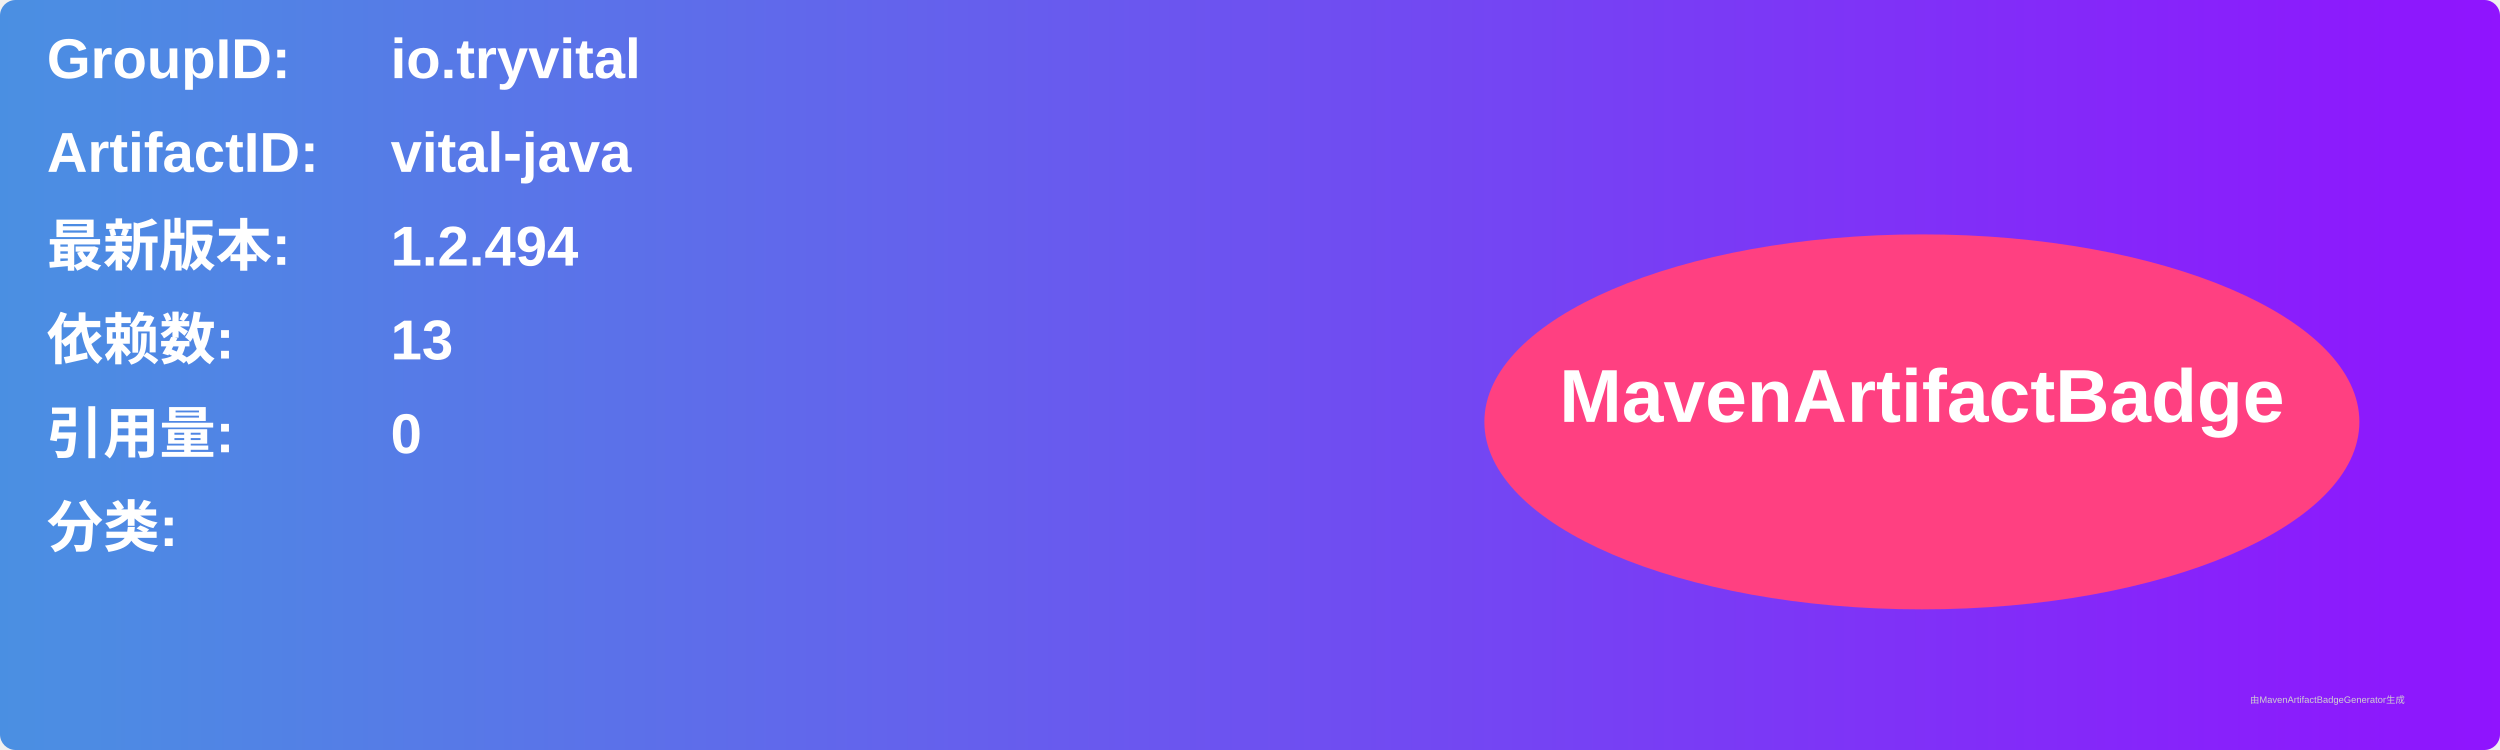
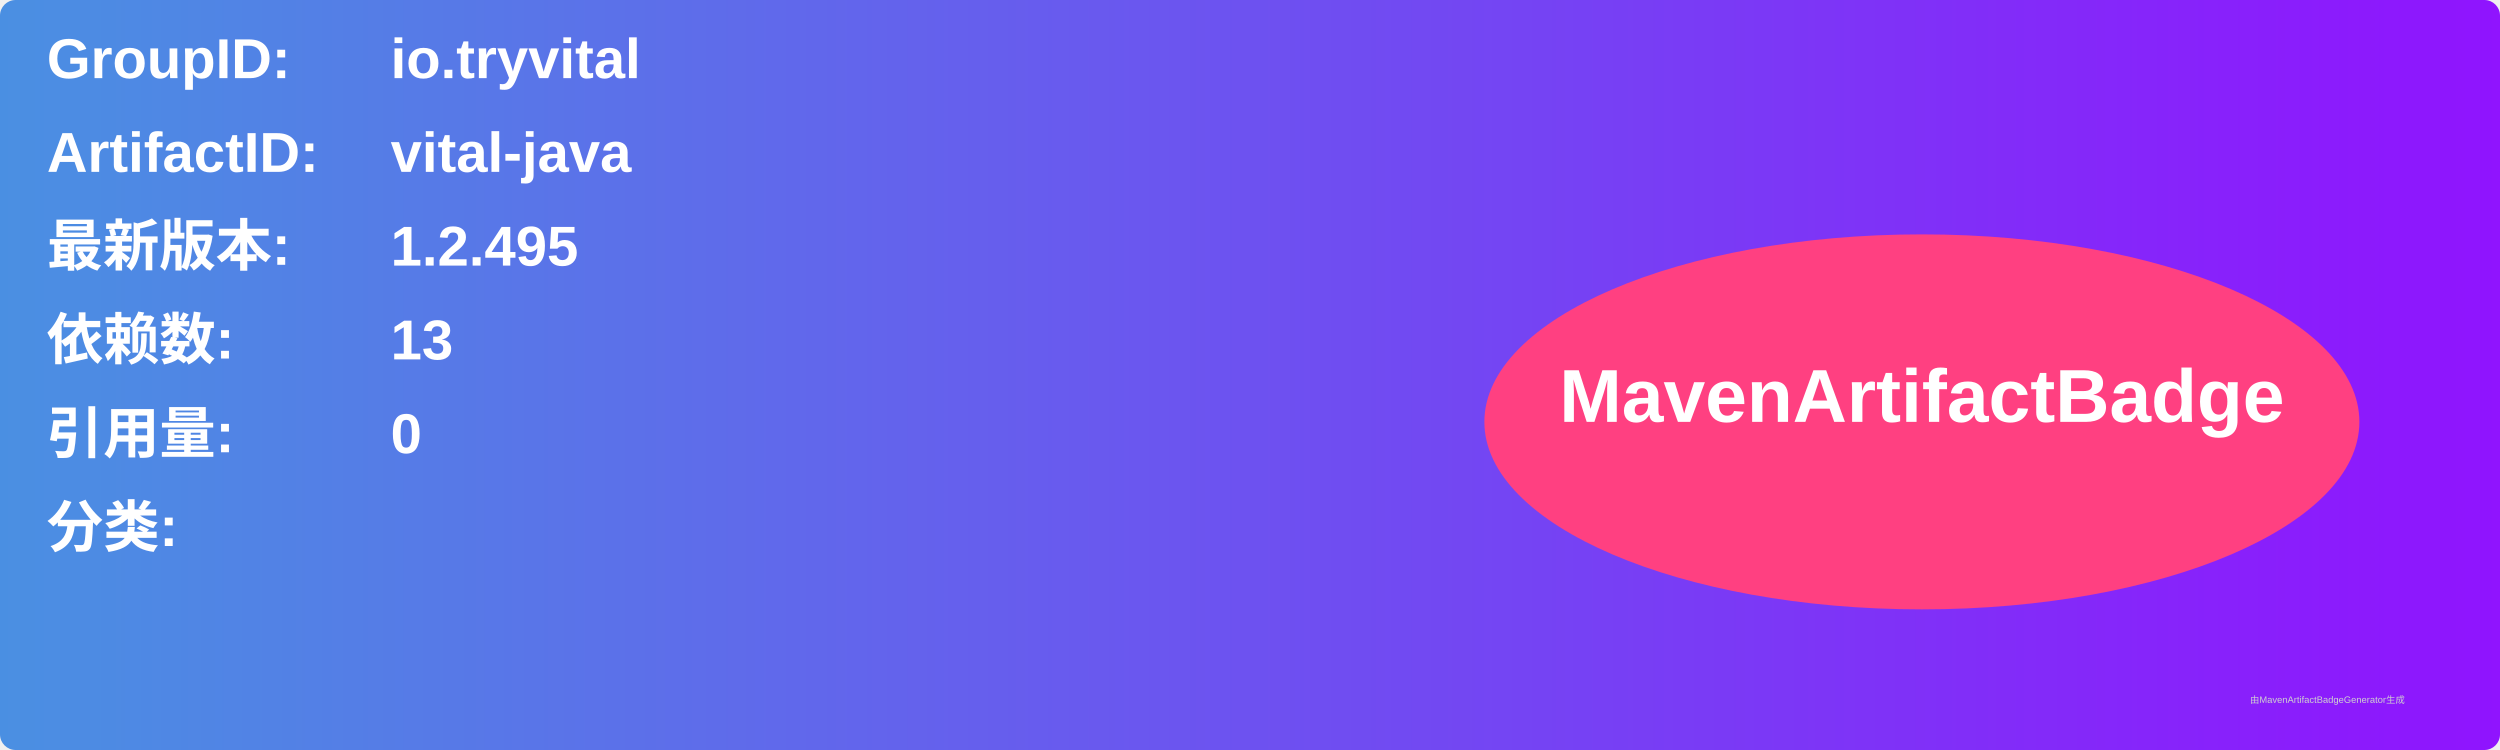
<svg xmlns="http://www.w3.org/2000/svg" width="800" height="240" viewBox="0 0 800 240">
  <linearGradient id="grad" x1="0%" y1="0%" x2="100%" y2="0%">
    <stop offset="0%" stop-color="#4a90e2" />
    <stop offset="100%" stop-color="#9013fe" />
  </linearGradient>
  <rect width="100%" height="100%" rx="5" ry="5" fill="url(#grad)" />
  <g transform="translate(15, 15)">
    <text x="0" y="10" font-family="Arial" font-size="18" fill="white" font-weight="bold" width="260">GroupID:</text>
    <text x="110" y="10" font-family="Arial" font-size="18" fill="white" font-weight="bold" width="460">io.tryvital</text>
    <text x="0" y="40" font-family="Arial" font-size="18" fill="white" font-weight="bold" width="260">ArtifactID:</text>
    <text x="110" y="40" font-family="Arial" font-size="18" fill="white" font-weight="bold" width="460">vital-java</text>
    <text x="0" y="70" font-family="Arial" font-size="18" fill="white" font-weight="bold">最新版本:</text>
    <text x="110" y="70" font-family="Arial" font-size="18" fill="white" font-weight="bold">
-       <tspan font-weight="bold">1.2.494</tspan>
+       <tspan font-weight="bold">1.2.495</tspan>
    </text>
    <text x="0" y="100" font-family="Arial" font-size="18" fill="white" font-weight="bold">依赖数: </text>
    <text x="110" y="100" font-family="Arial" font-size="18" fill="white">
      <tspan font-weight="bold">13</tspan>
    </text>
    <text x="0" y="130" font-family="Arial" font-size="18" fill="white" font-weight="bold">引用量: </text>
    <text x="110" y="130" font-family="Arial" font-size="18" fill="white">
      <tspan font-weight="bold">0</tspan>
    </text>
    <text x="0" y="160" font-family="Arial" font-size="18" fill="white" font-weight="bold">分类:</text>
    <text x="10" y="190" font-family="Arial" font-size="10" fill="white">
      <tspan font-weight="bold" />
    </text>
    <ellipse cx="600" cy="120" rx="140" ry="60" fill="#ff4081" />
    <text x="600" y="120" text-anchor="middle" font-family="Arial" font-size="24" fill="white" font-weight="bold">MavenArtifactBadge</text>
  </g>
  <text x="720" y="225" font-family="Arial" font-size="3" fill="#d0d0d0">由MavenArtifactBadgeGenerator生成</text>
</svg>
